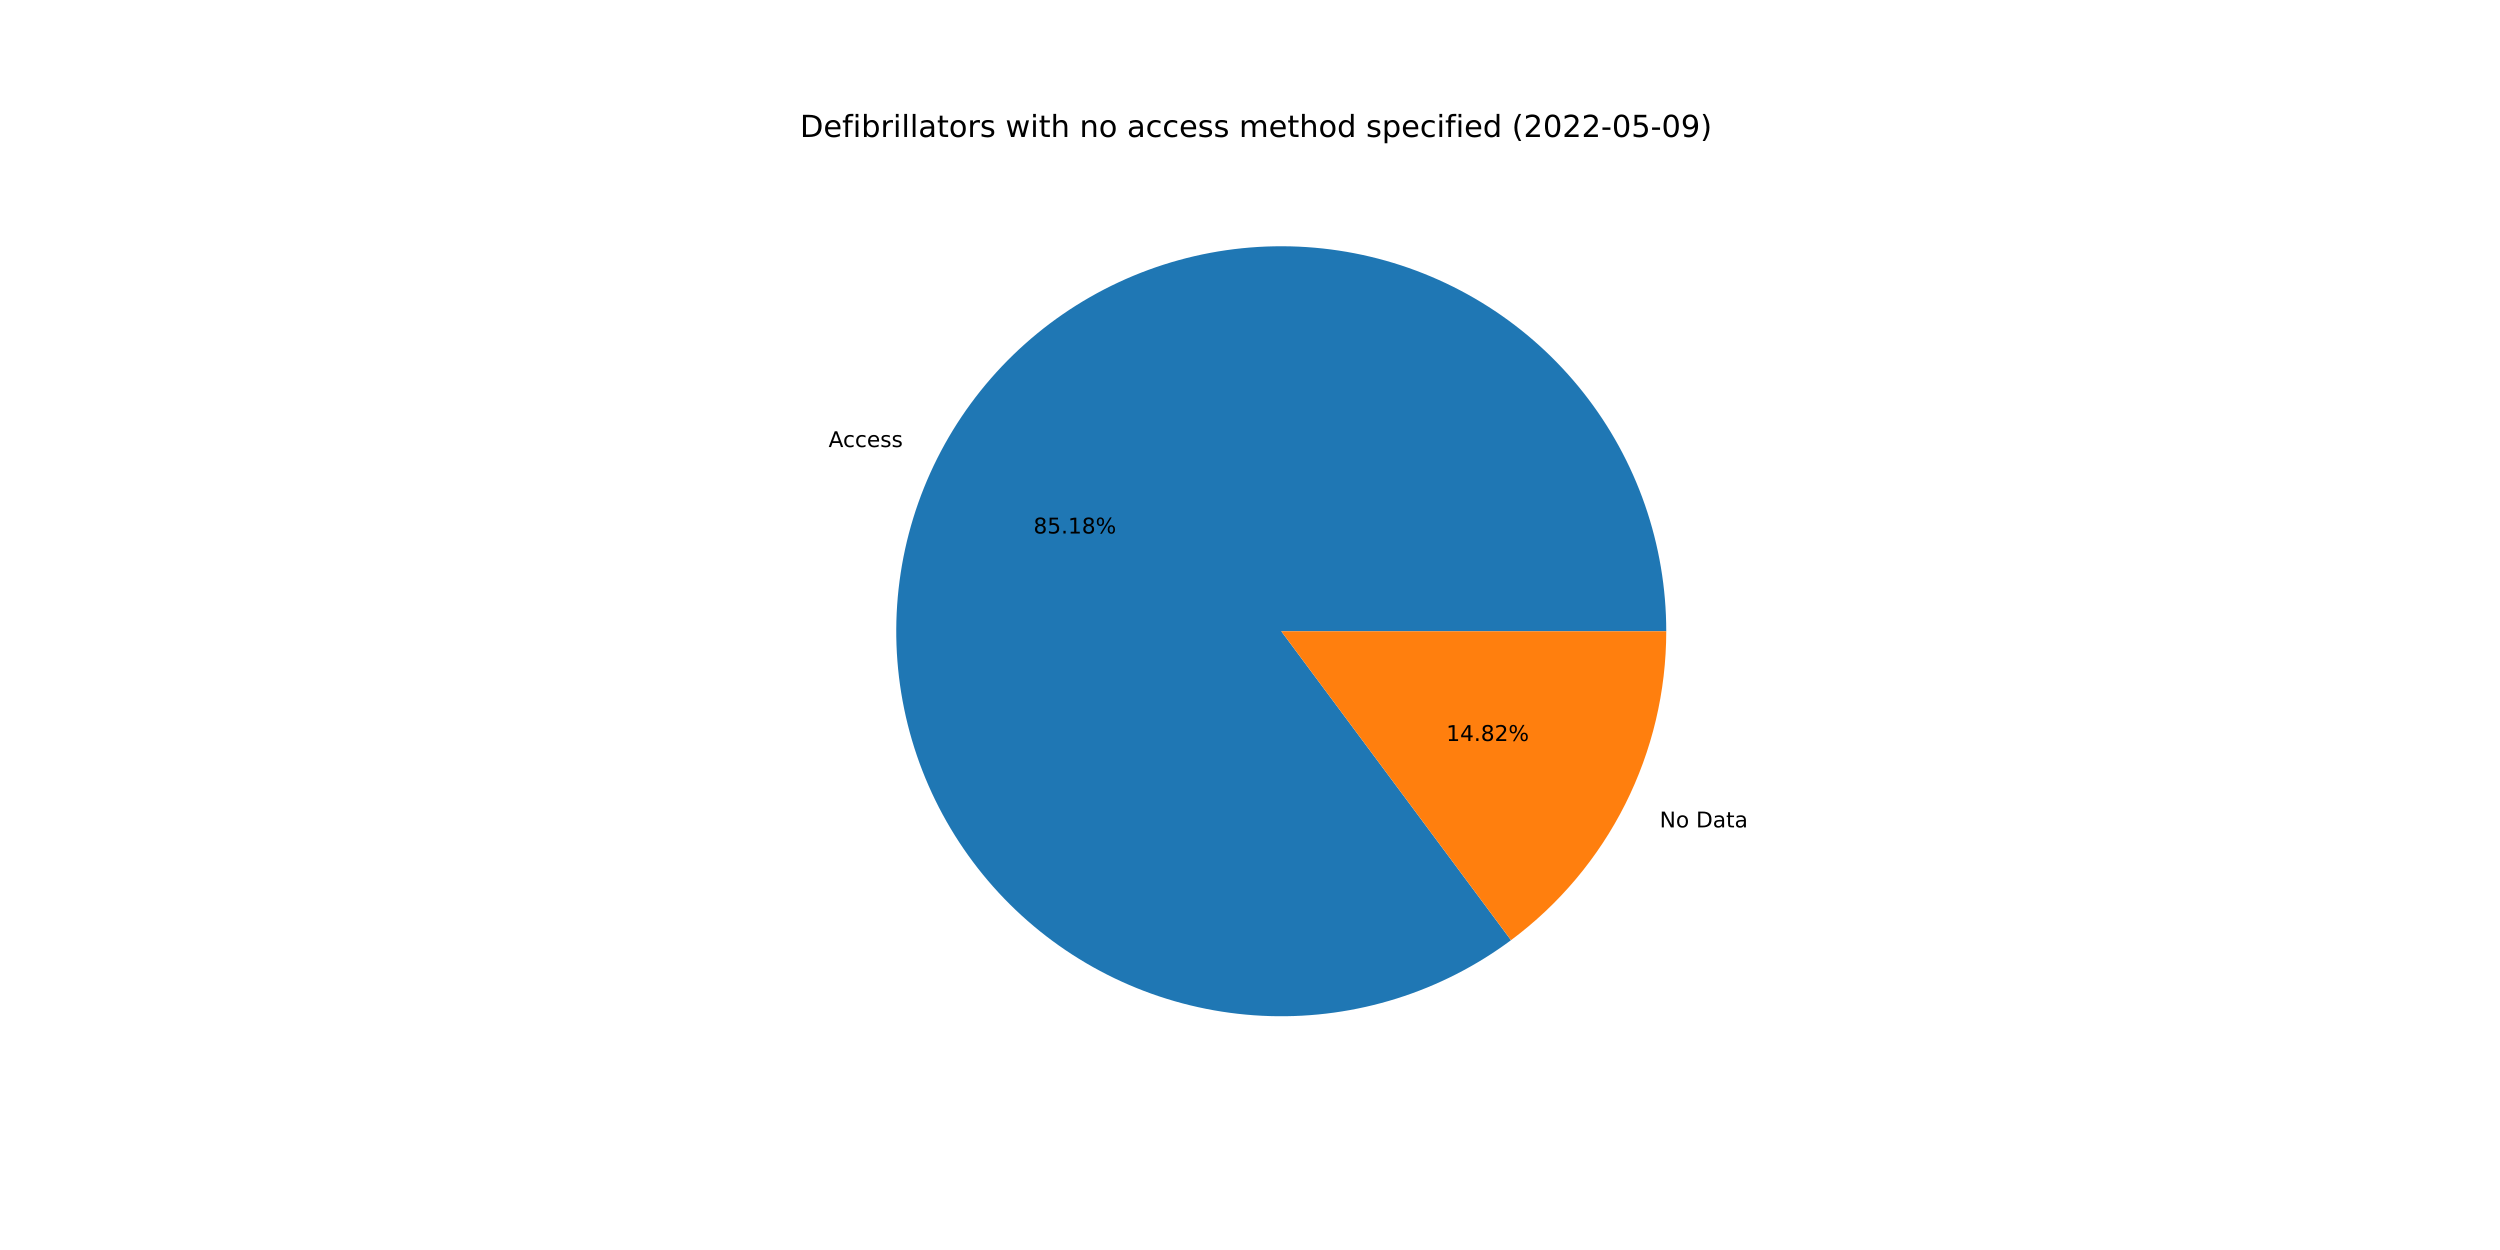
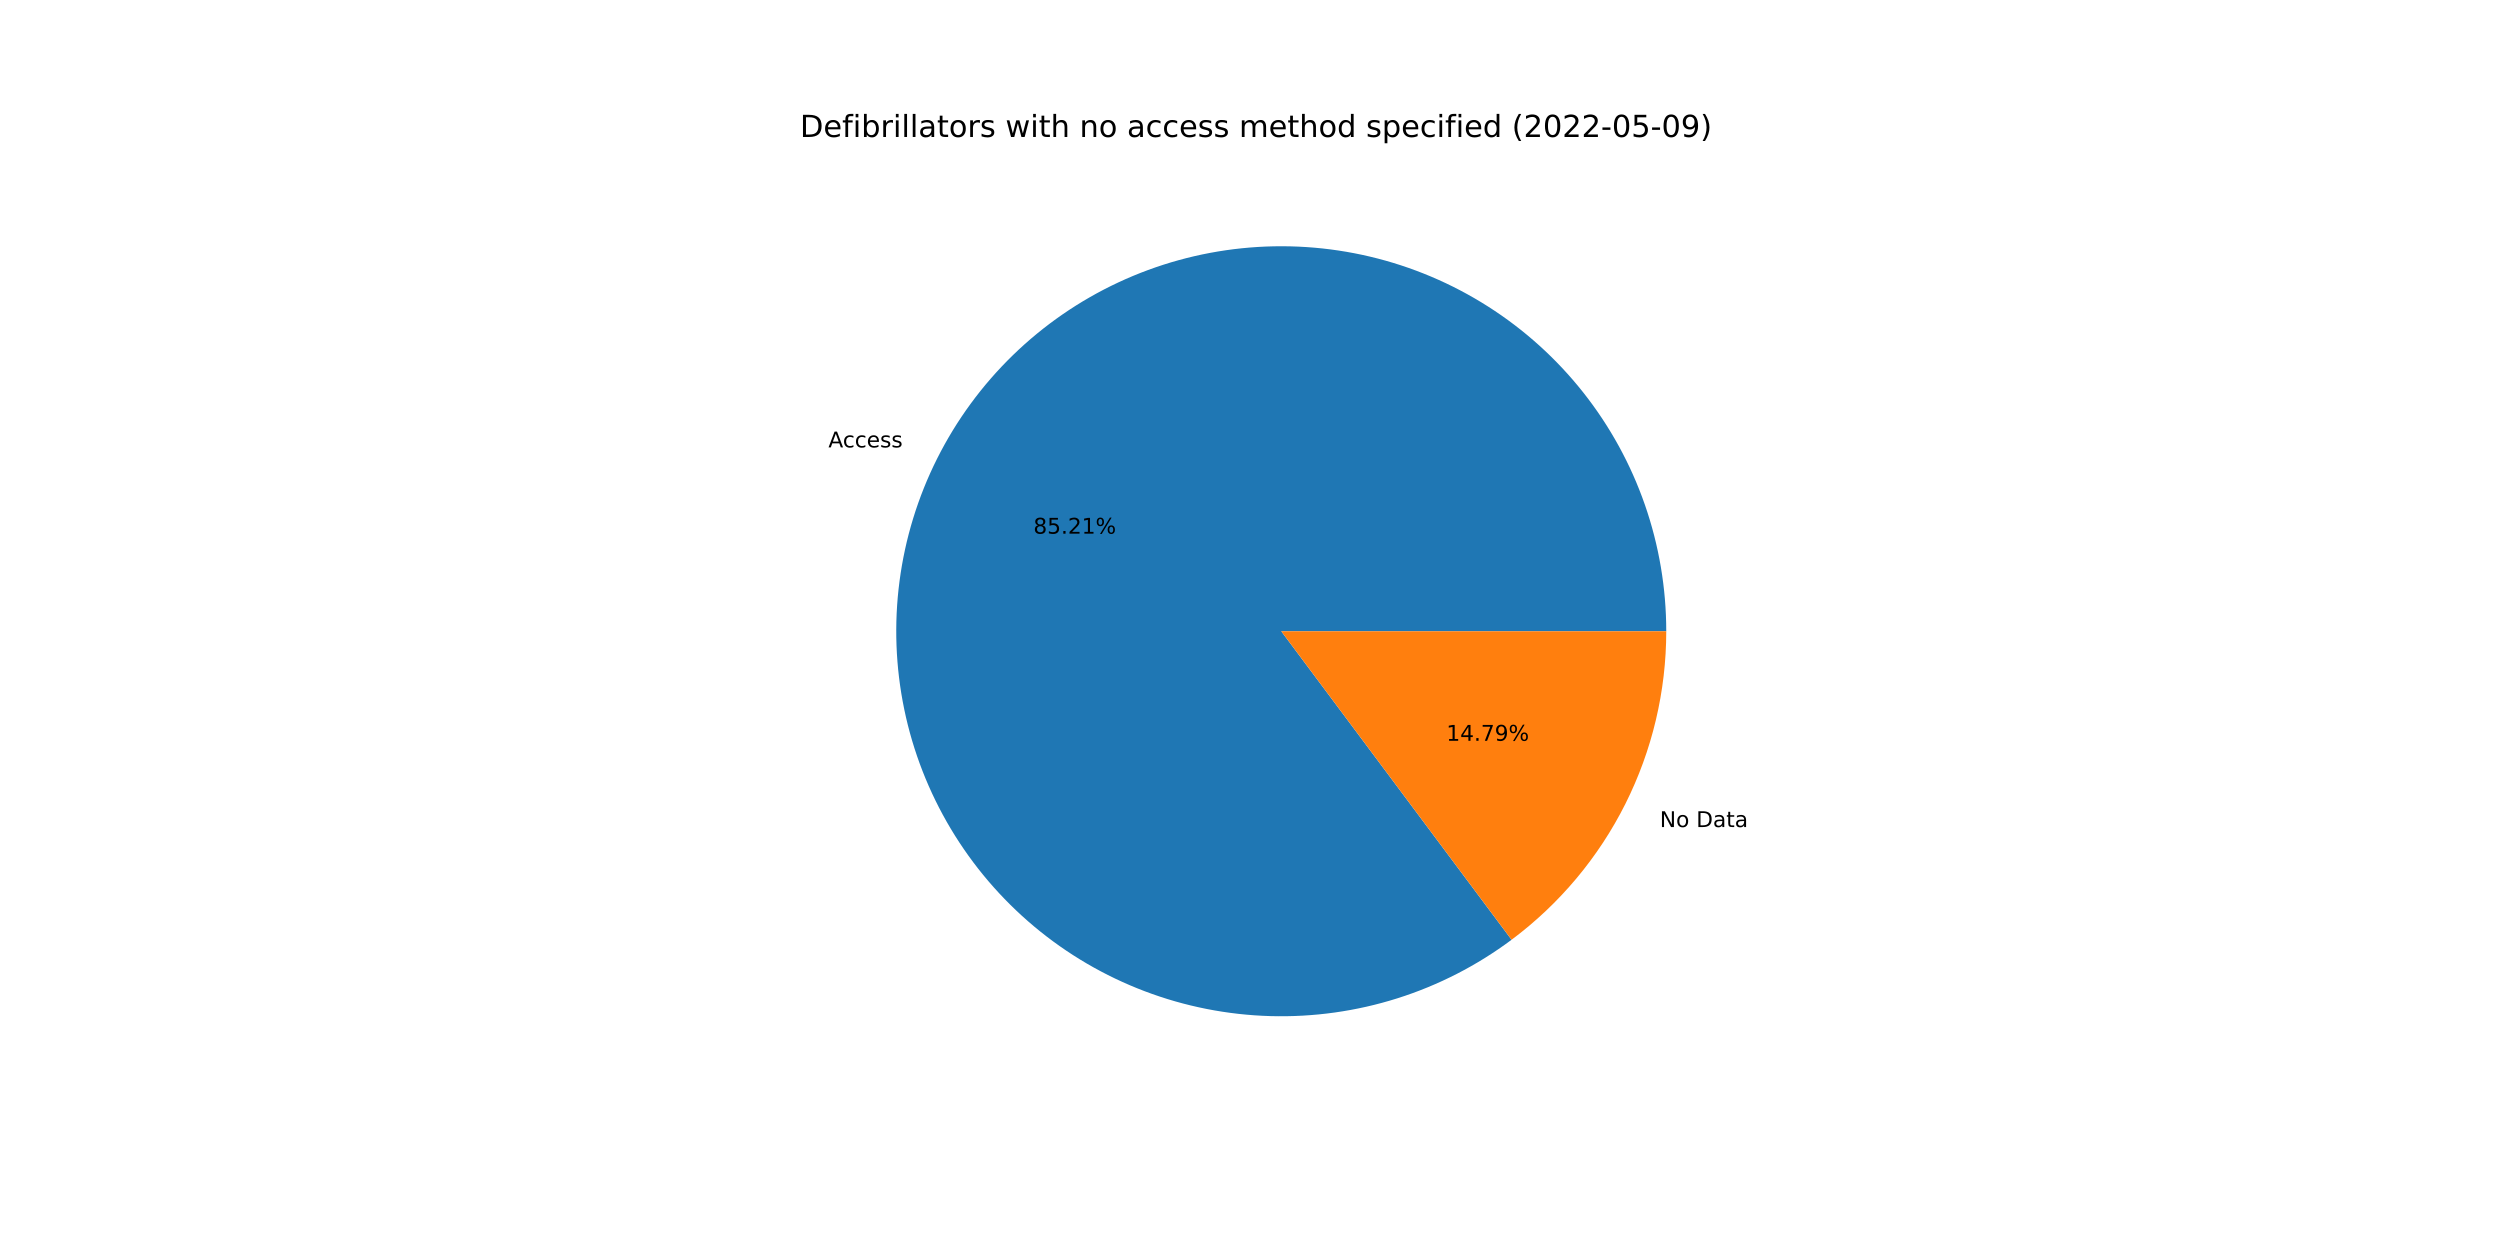
<svg xmlns="http://www.w3.org/2000/svg" xmlns:xlink="http://www.w3.org/1999/xlink" width="1152pt" height="576pt" viewBox="0 0 1152 576" version="1.1">
  <defs>
    <style type="text/css">*{stroke-linejoin: round; stroke-linecap: butt}</style>
  </defs>
  <g id="figure_1">
    <g id="patch_1">
      <path d="M 0 576  L 1152 576  L 1152 0  L 0 0  z " style="fill: #ffffff" />
    </g>
    <g id="axes_1">
      <g id="patch_2">
-         <path d="M 767.808 290.88  C 767.808 271.054 764.484 251.367 757.976 232.64  C 751.467 213.912 741.865 196.408 729.569 180.855  C 717.273 165.302 702.457 151.92 685.736 141.265  C 669.016 130.611 650.628 122.834 631.337 118.26  C 612.045 113.685 592.123 112.376 572.399 114.388  C 552.675 116.399 533.427 121.703 515.457 130.078  C 497.487 138.454 481.047 149.783 466.822 163.593  C 452.597 177.404 440.787 193.501 431.884 211.216  C 422.981 228.931 417.111 248.014 414.517 267.67  C 411.923 287.326 412.642 307.278 416.645 326.696  C 420.648 346.114 427.877 364.724 438.033 381.752  C 448.188 398.78 461.126 413.986 476.309 426.736  C 491.492 439.486 508.705 449.602 527.232 456.661  C 545.758 463.72 565.338 467.624 585.156 468.21  C 604.973 468.797 624.75 466.056 643.661 460.104  C 662.573 454.152 680.354 445.071 696.263 433.241  L 590.4 290.88  L 767.808 290.88  z " style="fill: #1f77b4" />
+         <path d="M 767.808 290.88  C 767.808 271.047 764.482 251.354 757.969 232.62  C 751.456 213.887 741.848 196.378 729.544 180.823  C 717.24 165.267 702.415 151.885 685.685 141.233  C 668.955 130.58 650.557 122.808 631.257 118.241  C 611.957 113.673 592.028 112.374 572.298 114.398  C 552.568 116.422 533.317 121.74 515.346 130.13  C 497.376 138.521 480.938 149.866 466.72 163.692  C 452.501 177.519 440.701 193.633 431.811 211.362  C 422.921 229.091 417.067 248.186 414.493 267.851  C 411.919 287.517 412.66 307.475 416.686 326.895  C 420.712 346.315 427.967 364.923 438.147 381.944  C 448.328 398.965 461.291 414.159 476.496 426.893  C 491.701 439.626 508.935 449.721 527.479 456.755  C 546.022 463.789 565.615 467.664 585.44 468.219  C 605.266 468.773 625.044 465.999 643.952 460.012  C 662.86 454.026 680.631 444.91 696.524 433.046  L 590.4 290.88  L 767.808 290.88  z " style="fill: #1f77b4" />
      </g>
      <g id="patch_3">
-         <path d="M 696.263 433.241  C 718.462 416.733 736.494 395.261 748.916 370.544  C 761.338 345.826 767.808 318.543 767.808 290.88  L 590.4 290.88  L 696.263 433.241  z " style="fill: #ff7f0e" />
+         <path d="M 696.524 433.046  C 718.648 416.531 736.614 395.078 748.989 370.398  C 761.363 345.719 767.808 318.488 767.808 290.88  L 590.4 290.88  L 696.524 433.046  z " style="fill: #ff7f0e" />
      </g>
      <g id="matplotlib.axis_1" />
      <g id="matplotlib.axis_2" />
      <g id="text_1">
-         <g transform="translate(381.7981 206.0094)scale(0.1 -0.1)">
+         <g transform="translate(381.7178 206.1693)scale(0.1 -0.1)">
          <defs>
            <path id="DejaVuSans-41" d="M 2188 4044  L 1331 1722  L 3047 1722  L 2188 4044  z M 1831 4666  L 2547 4666  L 4325 0  L 3669 0  L 3244 1197  L 1141 1197  L 716 0  L 50 0  L 1831 4666  z " transform="scale(0.015625)" />
            <path id="DejaVuSans-63" d="M 3122 3366  L 3122 2828  Q 2878 2963 2633 3030  Q 2388 3097 2138 3097  Q 1578 3097 1268 2742  Q 959 2388 959 1747  Q 959 1106 1268 751  Q 1578 397 2138 397  Q 2388 397 2633 464  Q 2878 531 3122 666  L 3122 134  Q 2881 22 2623 -34  Q 2366 -91 2075 -91  Q 1284 -91 818 406  Q 353 903 353 1747  Q 353 2603 823 3093  Q 1294 3584 2113 3584  Q 2378 3584 2631 3529  Q 2884 3475 3122 3366  z " transform="scale(0.015625)" />
            <path id="DejaVuSans-65" d="M 3597 1894  L 3597 1613  L 953 1613  Q 991 1019 1311 708  Q 1631 397 2203 397  Q 2534 397 2845 478  Q 3156 559 3463 722  L 3463 178  Q 3153 47 2828 -22  Q 2503 -91 2169 -91  Q 1331 -91 842 396  Q 353 884 353 1716  Q 353 2575 817 3079  Q 1281 3584 2069 3584  Q 2775 3584 3186 3129  Q 3597 2675 3597 1894  z M 3022 2063  Q 3016 2534 2758 2815  Q 2500 3097 2075 3097  Q 1594 3097 1305 2825  Q 1016 2553 972 2059  L 3022 2063  z " transform="scale(0.015625)" />
            <path id="DejaVuSans-73" d="M 2834 3397  L 2834 2853  Q 2591 2978 2328 3040  Q 2066 3103 1784 3103  Q 1356 3103 1142 2972  Q 928 2841 928 2578  Q 928 2378 1081 2264  Q 1234 2150 1697 2047  L 1894 2003  Q 2506 1872 2764 1633  Q 3022 1394 3022 966  Q 3022 478 2636 193  Q 2250 -91 1575 -91  Q 1294 -91 989 -36  Q 684 19 347 128  L 347 722  Q 666 556 975 473  Q 1284 391 1588 391  Q 1994 391 2212 530  Q 2431 669 2431 922  Q 2431 1156 2273 1281  Q 2116 1406 1581 1522  L 1381 1569  Q 847 1681 609 1914  Q 372 2147 372 2553  Q 372 3047 722 3315  Q 1072 3584 1716 3584  Q 2034 3584 2315 3537  Q 2597 3491 2834 3397  z " transform="scale(0.015625)" />
          </defs>
          <use xlink:href="#DejaVuSans-41" />
          <use xlink:href="#DejaVuSans-63" x="66.658" />
          <use xlink:href="#DejaVuSans-63" x="121.639" />
          <use xlink:href="#DejaVuSans-65" x="176.619" />
          <use xlink:href="#DejaVuSans-73" x="238.143" />
          <use xlink:href="#DejaVuSans-73" x="290.242" />
        </g>
      </g>
      <g id="text_2">
-         <g transform="translate(476.2256 245.8412)scale(0.1 -0.1)">
+         <g transform="translate(476.1818 245.9284)scale(0.1 -0.1)">
          <defs>
            <path id="DejaVuSans-38" d="M 2034 2216  Q 1584 2216 1326 1975  Q 1069 1734 1069 1313  Q 1069 891 1326 650  Q 1584 409 2034 409  Q 2484 409 2743 651  Q 3003 894 3003 1313  Q 3003 1734 2745 1975  Q 2488 2216 2034 2216  z M 1403 2484  Q 997 2584 770 2862  Q 544 3141 544 3541  Q 544 4100 942 4425  Q 1341 4750 2034 4750  Q 2731 4750 3128 4425  Q 3525 4100 3525 3541  Q 3525 3141 3298 2862  Q 3072 2584 2669 2484  Q 3125 2378 3379 2068  Q 3634 1759 3634 1313  Q 3634 634 3220 271  Q 2806 -91 2034 -91  Q 1263 -91 848 271  Q 434 634 434 1313  Q 434 1759 690 2068  Q 947 2378 1403 2484  z M 1172 3481  Q 1172 3119 1398 2916  Q 1625 2713 2034 2713  Q 2441 2713 2670 2916  Q 2900 3119 2900 3481  Q 2900 3844 2670 4047  Q 2441 4250 2034 4250  Q 1625 4250 1398 4047  Q 1172 3844 1172 3481  z " transform="scale(0.015625)" />
            <path id="DejaVuSans-35" d="M 691 4666  L 3169 4666  L 3169 4134  L 1269 4134  L 1269 2991  Q 1406 3038 1543 3061  Q 1681 3084 1819 3084  Q 2600 3084 3056 2656  Q 3513 2228 3513 1497  Q 3513 744 3044 326  Q 2575 -91 1722 -91  Q 1428 -91 1123 -41  Q 819 9 494 109  L 494 744  Q 775 591 1075 516  Q 1375 441 1709 441  Q 2250 441 2565 725  Q 2881 1009 2881 1497  Q 2881 1984 2565 2268  Q 2250 2553 1709 2553  Q 1456 2553 1204 2497  Q 953 2441 691 2322  L 691 4666  z " transform="scale(0.015625)" />
            <path id="DejaVuSans-2e" d="M 684 794  L 1344 794  L 1344 0  L 684 0  L 684 794  z " transform="scale(0.015625)" />
+             <path id="DejaVuSans-32" d="M 1228 531  L 3431 531  L 3431 0  L 469 0  L 469 531  Q 828 903 1448 1529  Q 2069 2156 2228 2338  Q 2531 2678 2651 2914  Q 2772 3150 2772 3378  Q 2772 3750 2511 3984  Q 2250 4219 1831 4219  Q 1534 4219 1204 4116  Q 875 4013 500 3803  L 500 4441  Q 881 4594 1212 4672  Q 1544 4750 1819 4750  Q 2544 4750 2975 4387  Q 3406 4025 3406 3419  Q 3406 3131 3298 2873  Q 3191 2616 2906 2266  Q 2828 2175 2409 1742  Q 1991 1309 1228 531  z " transform="scale(0.015625)" />
            <path id="DejaVuSans-31" d="M 794 531  L 1825 531  L 1825 4091  L 703 3866  L 703 4441  L 1819 4666  L 2450 4666  L 2450 531  L 3481 531  L 3481 0  L 794 0  L 794 531  z " transform="scale(0.015625)" />
            <path id="DejaVuSans-25" d="M 4653 2053  Q 4381 2053 4226 1822  Q 4072 1591 4072 1178  Q 4072 772 4226 539  Q 4381 306 4653 306  Q 4919 306 5073 539  Q 5228 772 5228 1178  Q 5228 1588 5073 1820  Q 4919 2053 4653 2053  z M 4653 2450  Q 5147 2450 5437 2106  Q 5728 1763 5728 1178  Q 5728 594 5436 251  Q 5144 -91 4653 -91  Q 4153 -91 3862 251  Q 3572 594 3572 1178  Q 3572 1766 3864 2108  Q 4156 2450 4653 2450  z M 1428 4353  Q 1159 4353 1004 4120  Q 850 3888 850 3481  Q 850 3069 1003 2837  Q 1156 2606 1428 2606  Q 1700 2606 1854 2837  Q 2009 3069 2009 3481  Q 2009 3884 1853 4118  Q 1697 4353 1428 4353  z M 4250 4750  L 4750 4750  L 1831 -91  L 1331 -91  L 4250 4750  z M 1428 4750  Q 1922 4750 2215 4408  Q 2509 4066 2509 3481  Q 2509 2891 2217 2550  Q 1925 2209 1428 2209  Q 931 2209 642 2551  Q 353 2894 353 3481  Q 353 4063 643 4406  Q 934 4750 1428 4750  z " transform="scale(0.015625)" />
          </defs>
          <use xlink:href="#DejaVuSans-38" />
          <use xlink:href="#DejaVuSans-35" x="63.623" />
          <use xlink:href="#DejaVuSans-2e" x="127.246" />
-           <use xlink:href="#DejaVuSans-31" x="159.033" />
-           <use xlink:href="#DejaVuSans-38" x="222.656" />
+           <use xlink:href="#DejaVuSans-32" x="159.033" />
+           <use xlink:href="#DejaVuSans-31" x="222.656" />
          <use xlink:href="#DejaVuSans-25" x="286.279" />
        </g>
      </g>
      <g id="text_3">
-         <g transform="translate(764.7675 381.2694)scale(0.1 -0.1)">
+         <g transform="translate(764.8478 381.1094)scale(0.1 -0.1)">
          <defs>
            <path id="DejaVuSans-4e" d="M 628 4666  L 1478 4666  L 3547 763  L 3547 4666  L 4159 4666  L 4159 0  L 3309 0  L 1241 3903  L 1241 0  L 628 0  L 628 4666  z " transform="scale(0.015625)" />
            <path id="DejaVuSans-6f" d="M 1959 3097  Q 1497 3097 1228 2736  Q 959 2375 959 1747  Q 959 1119 1226 758  Q 1494 397 1959 397  Q 2419 397 2687 759  Q 2956 1122 2956 1747  Q 2956 2369 2687 2733  Q 2419 3097 1959 3097  z M 1959 3584  Q 2709 3584 3137 3096  Q 3566 2609 3566 1747  Q 3566 888 3137 398  Q 2709 -91 1959 -91  Q 1206 -91 779 398  Q 353 888 353 1747  Q 353 2609 779 3096  Q 1206 3584 1959 3584  z " transform="scale(0.015625)" />
            <path id="DejaVuSans-20" transform="scale(0.015625)" />
            <path id="DejaVuSans-44" d="M 1259 4147  L 1259 519  L 2022 519  Q 2988 519 3436 956  Q 3884 1394 3884 2338  Q 3884 3275 3436 3711  Q 2988 4147 2022 4147  L 1259 4147  z M 628 4666  L 1925 4666  Q 3281 4666 3915 4102  Q 4550 3538 4550 2338  Q 4550 1131 3912 565  Q 3275 0 1925 0  L 628 0  L 628 4666  z " transform="scale(0.015625)" />
            <path id="DejaVuSans-61" d="M 2194 1759  Q 1497 1759 1228 1600  Q 959 1441 959 1056  Q 959 750 1161 570  Q 1363 391 1709 391  Q 2188 391 2477 730  Q 2766 1069 2766 1631  L 2766 1759  L 2194 1759  z M 3341 1997  L 3341 0  L 2766 0  L 2766 531  Q 2569 213 2275 61  Q 1981 -91 1556 -91  Q 1019 -91 701 211  Q 384 513 384 1019  Q 384 1609 779 1909  Q 1175 2209 1959 2209  L 2766 2209  L 2766 2266  Q 2766 2663 2505 2880  Q 2244 3097 1772 3097  Q 1472 3097 1187 3025  Q 903 2953 641 2809  L 641 3341  Q 956 3463 1253 3523  Q 1550 3584 1831 3584  Q 2591 3584 2966 3190  Q 3341 2797 3341 1997  z " transform="scale(0.015625)" />
            <path id="DejaVuSans-74" d="M 1172 4494  L 1172 3500  L 2356 3500  L 2356 3053  L 1172 3053  L 1172 1153  Q 1172 725 1289 603  Q 1406 481 1766 481  L 2356 481  L 2356 0  L 1766 0  Q 1100 0 847 248  Q 594 497 594 1153  L 594 3053  L 172 3053  L 172 3500  L 594 3500  L 594 4494  L 1172 4494  z " transform="scale(0.015625)" />
          </defs>
          <use xlink:href="#DejaVuSans-4e" />
          <use xlink:href="#DejaVuSans-6f" x="74.805" />
          <use xlink:href="#DejaVuSans-20" x="135.986" />
          <use xlink:href="#DejaVuSans-44" x="167.773" />
          <use xlink:href="#DejaVuSans-61" x="244.775" />
          <use xlink:href="#DejaVuSans-74" x="306.055" />
          <use xlink:href="#DejaVuSans-61" x="345.264" />
        </g>
      </g>
      <g id="text_4">
-         <g transform="translate(666.4447 341.4375)scale(0.1 -0.1)">
+         <g transform="translate(666.4885 341.3503)scale(0.1 -0.1)">
          <defs>
            <path id="DejaVuSans-34" d="M 2419 4116  L 825 1625  L 2419 1625  L 2419 4116  z M 2253 4666  L 3047 4666  L 3047 1625  L 3713 1625  L 3713 1100  L 3047 1100  L 3047 0  L 2419 0  L 2419 1100  L 313 1100  L 313 1709  L 2253 4666  z " transform="scale(0.015625)" />
-             <path id="DejaVuSans-32" d="M 1228 531  L 3431 531  L 3431 0  L 469 0  L 469 531  Q 828 903 1448 1529  Q 2069 2156 2228 2338  Q 2531 2678 2651 2914  Q 2772 3150 2772 3378  Q 2772 3750 2511 3984  Q 2250 4219 1831 4219  Q 1534 4219 1204 4116  Q 875 4013 500 3803  L 500 4441  Q 881 4594 1212 4672  Q 1544 4750 1819 4750  Q 2544 4750 2975 4387  Q 3406 4025 3406 3419  Q 3406 3131 3298 2873  Q 3191 2616 2906 2266  Q 2828 2175 2409 1742  Q 1991 1309 1228 531  z " transform="scale(0.015625)" />
+             <path id="DejaVuSans-37" d="M 525 4666  L 3525 4666  L 3525 4397  L 1831 0  L 1172 0  L 2766 4134  L 525 4134  L 525 4666  z " transform="scale(0.015625)" />
+             <path id="DejaVuSans-39" d="M 703 97  L 703 672  Q 941 559 1184 500  Q 1428 441 1663 441  Q 2288 441 2617 861  Q 2947 1281 2994 2138  Q 2813 1869 2534 1725  Q 2256 1581 1919 1581  Q 1219 1581 811 2004  Q 403 2428 403 3163  Q 403 3881 828 4315  Q 1253 4750 1959 4750  Q 2769 4750 3195 4129  Q 3622 3509 3622 2328  Q 3622 1225 3098 567  Q 2575 -91 1691 -91  Q 1453 -91 1209 -44  Q 966 3 703 97  z M 1959 2075  Q 2384 2075 2632 2365  Q 2881 2656 2881 3163  Q 2881 3666 2632 3958  Q 2384 4250 1959 4250  Q 1534 4250 1286 3958  Q 1038 3666 1038 3163  Q 1038 2656 1286 2365  Q 1534 2075 1959 2075  z " transform="scale(0.015625)" />
          </defs>
          <use xlink:href="#DejaVuSans-31" />
          <use xlink:href="#DejaVuSans-34" x="63.623" />
          <use xlink:href="#DejaVuSans-2e" x="127.246" />
-           <use xlink:href="#DejaVuSans-38" x="159.033" />
-           <use xlink:href="#DejaVuSans-32" x="222.656" />
+           <use xlink:href="#DejaVuSans-37" x="159.033" />
+           <use xlink:href="#DejaVuSans-39" x="222.656" />
          <use xlink:href="#DejaVuSans-25" x="286.279" />
        </g>
      </g>
      <g id="text_5">
        <g transform="translate(368.64 63.12)scale(0.14 -0.14)">
          <defs>
            <path id="DejaVuSans-66" d="M 2375 4863  L 2375 4384  L 1825 4384  Q 1516 4384 1395 4259  Q 1275 4134 1275 3809  L 1275 3500  L 2222 3500  L 2222 3053  L 1275 3053  L 1275 0  L 697 0  L 697 3053  L 147 3053  L 147 3500  L 697 3500  L 697 3744  Q 697 4328 969 4595  Q 1241 4863 1831 4863  L 2375 4863  z " transform="scale(0.015625)" />
            <path id="DejaVuSans-69" d="M 603 3500  L 1178 3500  L 1178 0  L 603 0  L 603 3500  z M 603 4863  L 1178 4863  L 1178 4134  L 603 4134  L 603 4863  z " transform="scale(0.015625)" />
            <path id="DejaVuSans-62" d="M 3116 1747  Q 3116 2381 2855 2742  Q 2594 3103 2138 3103  Q 1681 3103 1420 2742  Q 1159 2381 1159 1747  Q 1159 1113 1420 752  Q 1681 391 2138 391  Q 2594 391 2855 752  Q 3116 1113 3116 1747  z M 1159 2969  Q 1341 3281 1617 3432  Q 1894 3584 2278 3584  Q 2916 3584 3314 3078  Q 3713 2572 3713 1747  Q 3713 922 3314 415  Q 2916 -91 2278 -91  Q 1894 -91 1617 61  Q 1341 213 1159 525  L 1159 0  L 581 0  L 581 4863  L 1159 4863  L 1159 2969  z " transform="scale(0.015625)" />
            <path id="DejaVuSans-72" d="M 2631 2963  Q 2534 3019 2420 3045  Q 2306 3072 2169 3072  Q 1681 3072 1420 2755  Q 1159 2438 1159 1844  L 1159 0  L 581 0  L 581 3500  L 1159 3500  L 1159 2956  Q 1341 3275 1631 3429  Q 1922 3584 2338 3584  Q 2397 3584 2469 3576  Q 2541 3569 2628 3553  L 2631 2963  z " transform="scale(0.015625)" />
            <path id="DejaVuSans-6c" d="M 603 4863  L 1178 4863  L 1178 0  L 603 0  L 603 4863  z " transform="scale(0.015625)" />
            <path id="DejaVuSans-77" d="M 269 3500  L 844 3500  L 1563 769  L 2278 3500  L 2956 3500  L 3675 769  L 4391 3500  L 4966 3500  L 4050 0  L 3372 0  L 2619 2869  L 1863 0  L 1184 0  L 269 3500  z " transform="scale(0.015625)" />
            <path id="DejaVuSans-68" d="M 3513 2113  L 3513 0  L 2938 0  L 2938 2094  Q 2938 2591 2744 2837  Q 2550 3084 2163 3084  Q 1697 3084 1428 2787  Q 1159 2491 1159 1978  L 1159 0  L 581 0  L 581 4863  L 1159 4863  L 1159 2956  Q 1366 3272 1645 3428  Q 1925 3584 2291 3584  Q 2894 3584 3203 3211  Q 3513 2838 3513 2113  z " transform="scale(0.015625)" />
            <path id="DejaVuSans-6e" d="M 3513 2113  L 3513 0  L 2938 0  L 2938 2094  Q 2938 2591 2744 2837  Q 2550 3084 2163 3084  Q 1697 3084 1428 2787  Q 1159 2491 1159 1978  L 1159 0  L 581 0  L 581 3500  L 1159 3500  L 1159 2956  Q 1366 3272 1645 3428  Q 1925 3584 2291 3584  Q 2894 3584 3203 3211  Q 3513 2838 3513 2113  z " transform="scale(0.015625)" />
            <path id="DejaVuSans-6d" d="M 3328 2828  Q 3544 3216 3844 3400  Q 4144 3584 4550 3584  Q 5097 3584 5394 3201  Q 5691 2819 5691 2113  L 5691 0  L 5113 0  L 5113 2094  Q 5113 2597 4934 2840  Q 4756 3084 4391 3084  Q 3944 3084 3684 2787  Q 3425 2491 3425 1978  L 3425 0  L 2847 0  L 2847 2094  Q 2847 2600 2669 2842  Q 2491 3084 2119 3084  Q 1678 3084 1418 2786  Q 1159 2488 1159 1978  L 1159 0  L 581 0  L 581 3500  L 1159 3500  L 1159 2956  Q 1356 3278 1631 3431  Q 1906 3584 2284 3584  Q 2666 3584 2933 3390  Q 3200 3197 3328 2828  z " transform="scale(0.015625)" />
            <path id="DejaVuSans-64" d="M 2906 2969  L 2906 4863  L 3481 4863  L 3481 0  L 2906 0  L 2906 525  Q 2725 213 2448 61  Q 2172 -91 1784 -91  Q 1150 -91 751 415  Q 353 922 353 1747  Q 353 2572 751 3078  Q 1150 3584 1784 3584  Q 2172 3584 2448 3432  Q 2725 3281 2906 2969  z M 947 1747  Q 947 1113 1208 752  Q 1469 391 1925 391  Q 2381 391 2643 752  Q 2906 1113 2906 1747  Q 2906 2381 2643 2742  Q 2381 3103 1925 3103  Q 1469 3103 1208 2742  Q 947 2381 947 1747  z " transform="scale(0.015625)" />
            <path id="DejaVuSans-70" d="M 1159 525  L 1159 -1331  L 581 -1331  L 581 3500  L 1159 3500  L 1159 2969  Q 1341 3281 1617 3432  Q 1894 3584 2278 3584  Q 2916 3584 3314 3078  Q 3713 2572 3713 1747  Q 3713 922 3314 415  Q 2916 -91 2278 -91  Q 1894 -91 1617 61  Q 1341 213 1159 525  z M 3116 1747  Q 3116 2381 2855 2742  Q 2594 3103 2138 3103  Q 1681 3103 1420 2742  Q 1159 2381 1159 1747  Q 1159 1113 1420 752  Q 1681 391 2138 391  Q 2594 391 2855 752  Q 3116 1113 3116 1747  z " transform="scale(0.015625)" />
            <path id="DejaVuSans-28" d="M 1984 4856  Q 1566 4138 1362 3434  Q 1159 2731 1159 2009  Q 1159 1288 1364 580  Q 1569 -128 1984 -844  L 1484 -844  Q 1016 -109 783 600  Q 550 1309 550 2009  Q 550 2706 781 3412  Q 1013 4119 1484 4856  L 1984 4856  z " transform="scale(0.015625)" />
            <path id="DejaVuSans-30" d="M 2034 4250  Q 1547 4250 1301 3770  Q 1056 3291 1056 2328  Q 1056 1369 1301 889  Q 1547 409 2034 409  Q 2525 409 2770 889  Q 3016 1369 3016 2328  Q 3016 3291 2770 3770  Q 2525 4250 2034 4250  z M 2034 4750  Q 2819 4750 3233 4129  Q 3647 3509 3647 2328  Q 3647 1150 3233 529  Q 2819 -91 2034 -91  Q 1250 -91 836 529  Q 422 1150 422 2328  Q 422 3509 836 4129  Q 1250 4750 2034 4750  z " transform="scale(0.015625)" />
            <path id="DejaVuSans-2d" d="M 313 2009  L 1997 2009  L 1997 1497  L 313 1497  L 313 2009  z " transform="scale(0.015625)" />
-             <path id="DejaVuSans-39" d="M 703 97  L 703 672  Q 941 559 1184 500  Q 1428 441 1663 441  Q 2288 441 2617 861  Q 2947 1281 2994 2138  Q 2813 1869 2534 1725  Q 2256 1581 1919 1581  Q 1219 1581 811 2004  Q 403 2428 403 3163  Q 403 3881 828 4315  Q 1253 4750 1959 4750  Q 2769 4750 3195 4129  Q 3622 3509 3622 2328  Q 3622 1225 3098 567  Q 2575 -91 1691 -91  Q 1453 -91 1209 -44  Q 966 3 703 97  z M 1959 2075  Q 2384 2075 2632 2365  Q 2881 2656 2881 3163  Q 2881 3666 2632 3958  Q 2384 4250 1959 4250  Q 1534 4250 1286 3958  Q 1038 3666 1038 3163  Q 1038 2656 1286 2365  Q 1534 2075 1959 2075  z " transform="scale(0.015625)" />
            <path id="DejaVuSans-29" d="M 513 4856  L 1013 4856  Q 1481 4119 1714 3412  Q 1947 2706 1947 2009  Q 1947 1309 1714 600  Q 1481 -109 1013 -844  L 513 -844  Q 928 -128 1133 580  Q 1338 1288 1338 2009  Q 1338 2731 1133 3434  Q 928 4138 513 4856  z " transform="scale(0.015625)" />
          </defs>
          <use xlink:href="#DejaVuSans-44" />
          <use xlink:href="#DejaVuSans-65" x="77.002" />
          <use xlink:href="#DejaVuSans-66" x="138.525" />
          <use xlink:href="#DejaVuSans-69" x="173.73" />
          <use xlink:href="#DejaVuSans-62" x="201.514" />
          <use xlink:href="#DejaVuSans-72" x="264.99" />
          <use xlink:href="#DejaVuSans-69" x="306.104" />
          <use xlink:href="#DejaVuSans-6c" x="333.887" />
          <use xlink:href="#DejaVuSans-6c" x="361.67" />
          <use xlink:href="#DejaVuSans-61" x="389.453" />
          <use xlink:href="#DejaVuSans-74" x="450.732" />
          <use xlink:href="#DejaVuSans-6f" x="489.941" />
          <use xlink:href="#DejaVuSans-72" x="551.123" />
          <use xlink:href="#DejaVuSans-73" x="592.236" />
          <use xlink:href="#DejaVuSans-20" x="644.336" />
          <use xlink:href="#DejaVuSans-77" x="676.123" />
          <use xlink:href="#DejaVuSans-69" x="757.91" />
          <use xlink:href="#DejaVuSans-74" x="785.693" />
          <use xlink:href="#DejaVuSans-68" x="824.902" />
          <use xlink:href="#DejaVuSans-20" x="888.281" />
          <use xlink:href="#DejaVuSans-6e" x="920.068" />
          <use xlink:href="#DejaVuSans-6f" x="983.447" />
          <use xlink:href="#DejaVuSans-20" x="1044.629" />
          <use xlink:href="#DejaVuSans-61" x="1076.416" />
          <use xlink:href="#DejaVuSans-63" x="1137.695" />
          <use xlink:href="#DejaVuSans-63" x="1192.676" />
          <use xlink:href="#DejaVuSans-65" x="1247.656" />
          <use xlink:href="#DejaVuSans-73" x="1309.18" />
          <use xlink:href="#DejaVuSans-73" x="1361.279" />
          <use xlink:href="#DejaVuSans-20" x="1413.379" />
          <use xlink:href="#DejaVuSans-6d" x="1445.166" />
          <use xlink:href="#DejaVuSans-65" x="1542.578" />
          <use xlink:href="#DejaVuSans-74" x="1604.102" />
          <use xlink:href="#DejaVuSans-68" x="1643.311" />
          <use xlink:href="#DejaVuSans-6f" x="1706.689" />
          <use xlink:href="#DejaVuSans-64" x="1767.871" />
          <use xlink:href="#DejaVuSans-20" x="1831.348" />
          <use xlink:href="#DejaVuSans-73" x="1863.135" />
          <use xlink:href="#DejaVuSans-70" x="1915.234" />
          <use xlink:href="#DejaVuSans-65" x="1978.711" />
          <use xlink:href="#DejaVuSans-63" x="2040.234" />
          <use xlink:href="#DejaVuSans-69" x="2095.215" />
          <use xlink:href="#DejaVuSans-66" x="2122.998" />
          <use xlink:href="#DejaVuSans-69" x="2158.203" />
          <use xlink:href="#DejaVuSans-65" x="2185.986" />
          <use xlink:href="#DejaVuSans-64" x="2247.51" />
          <use xlink:href="#DejaVuSans-20" x="2310.986" />
          <use xlink:href="#DejaVuSans-28" x="2342.773" />
          <use xlink:href="#DejaVuSans-32" x="2381.787" />
          <use xlink:href="#DejaVuSans-30" x="2445.41" />
          <use xlink:href="#DejaVuSans-32" x="2509.033" />
          <use xlink:href="#DejaVuSans-32" x="2572.656" />
          <use xlink:href="#DejaVuSans-2d" x="2636.279" />
          <use xlink:href="#DejaVuSans-30" x="2672.363" />
          <use xlink:href="#DejaVuSans-35" x="2735.986" />
          <use xlink:href="#DejaVuSans-2d" x="2799.609" />
          <use xlink:href="#DejaVuSans-30" x="2835.693" />
          <use xlink:href="#DejaVuSans-39" x="2899.316" />
          <use xlink:href="#DejaVuSans-29" x="2962.939" />
        </g>
      </g>
    </g>
  </g>
</svg>
